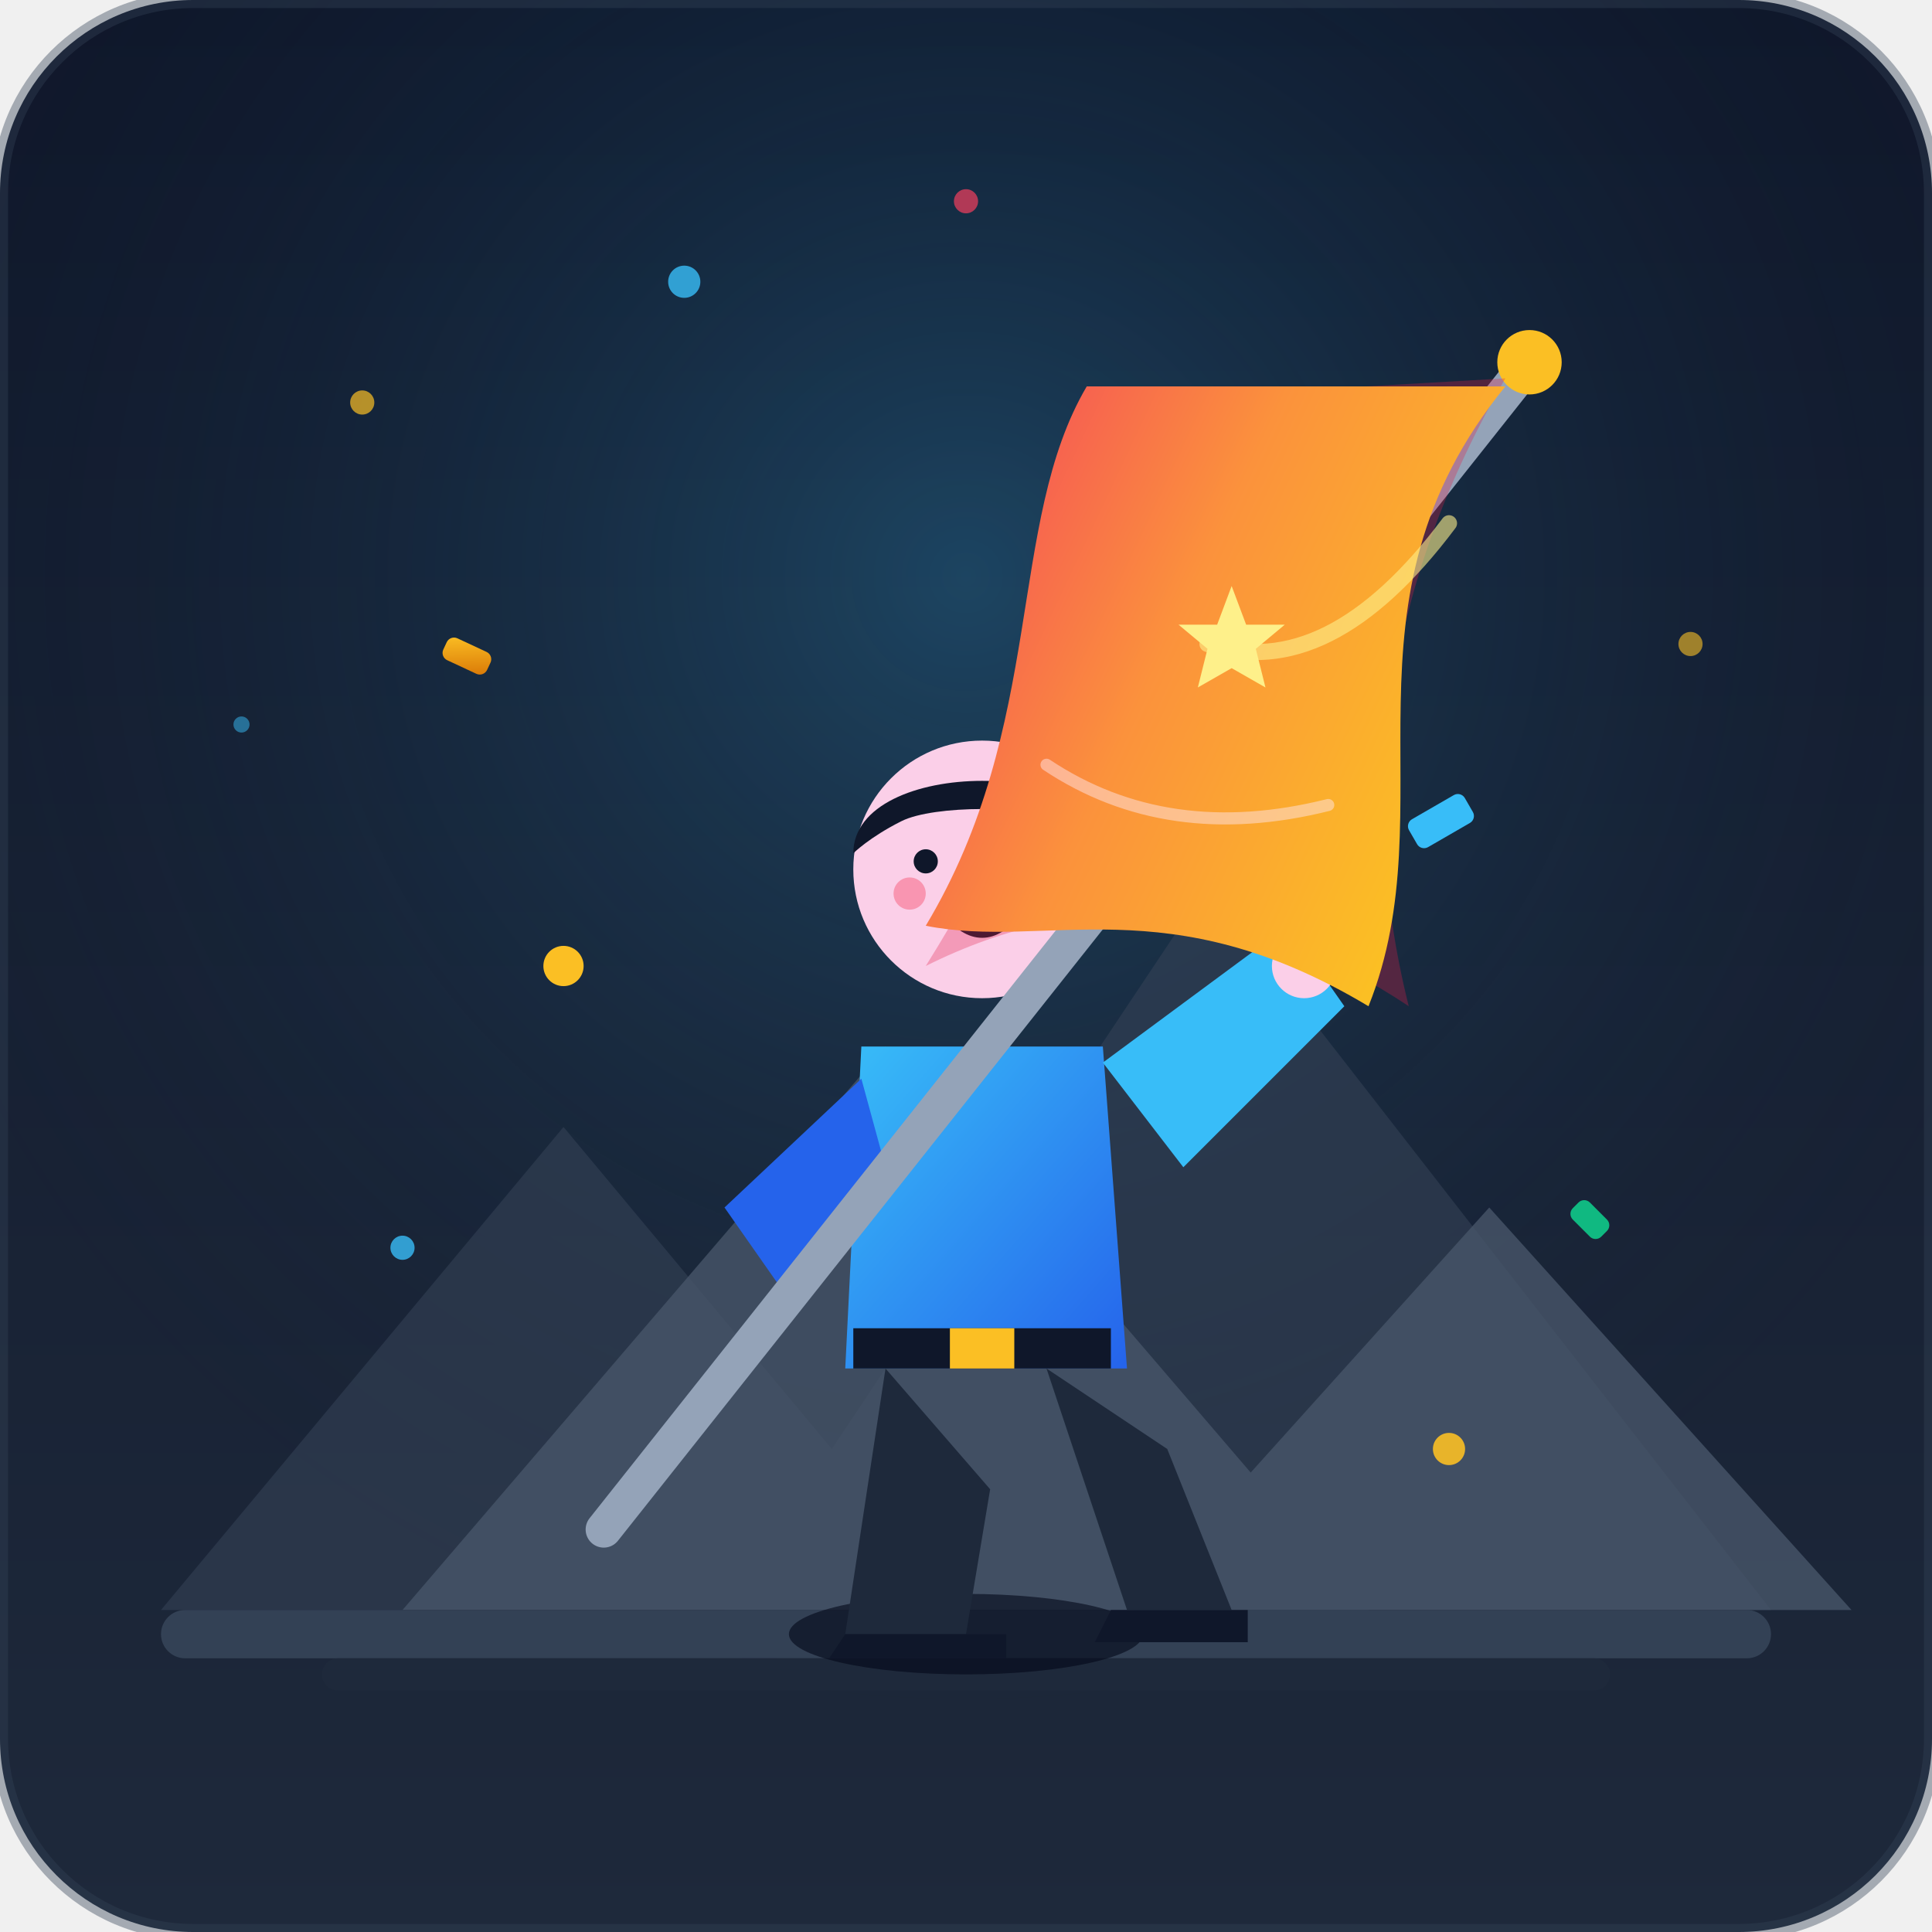
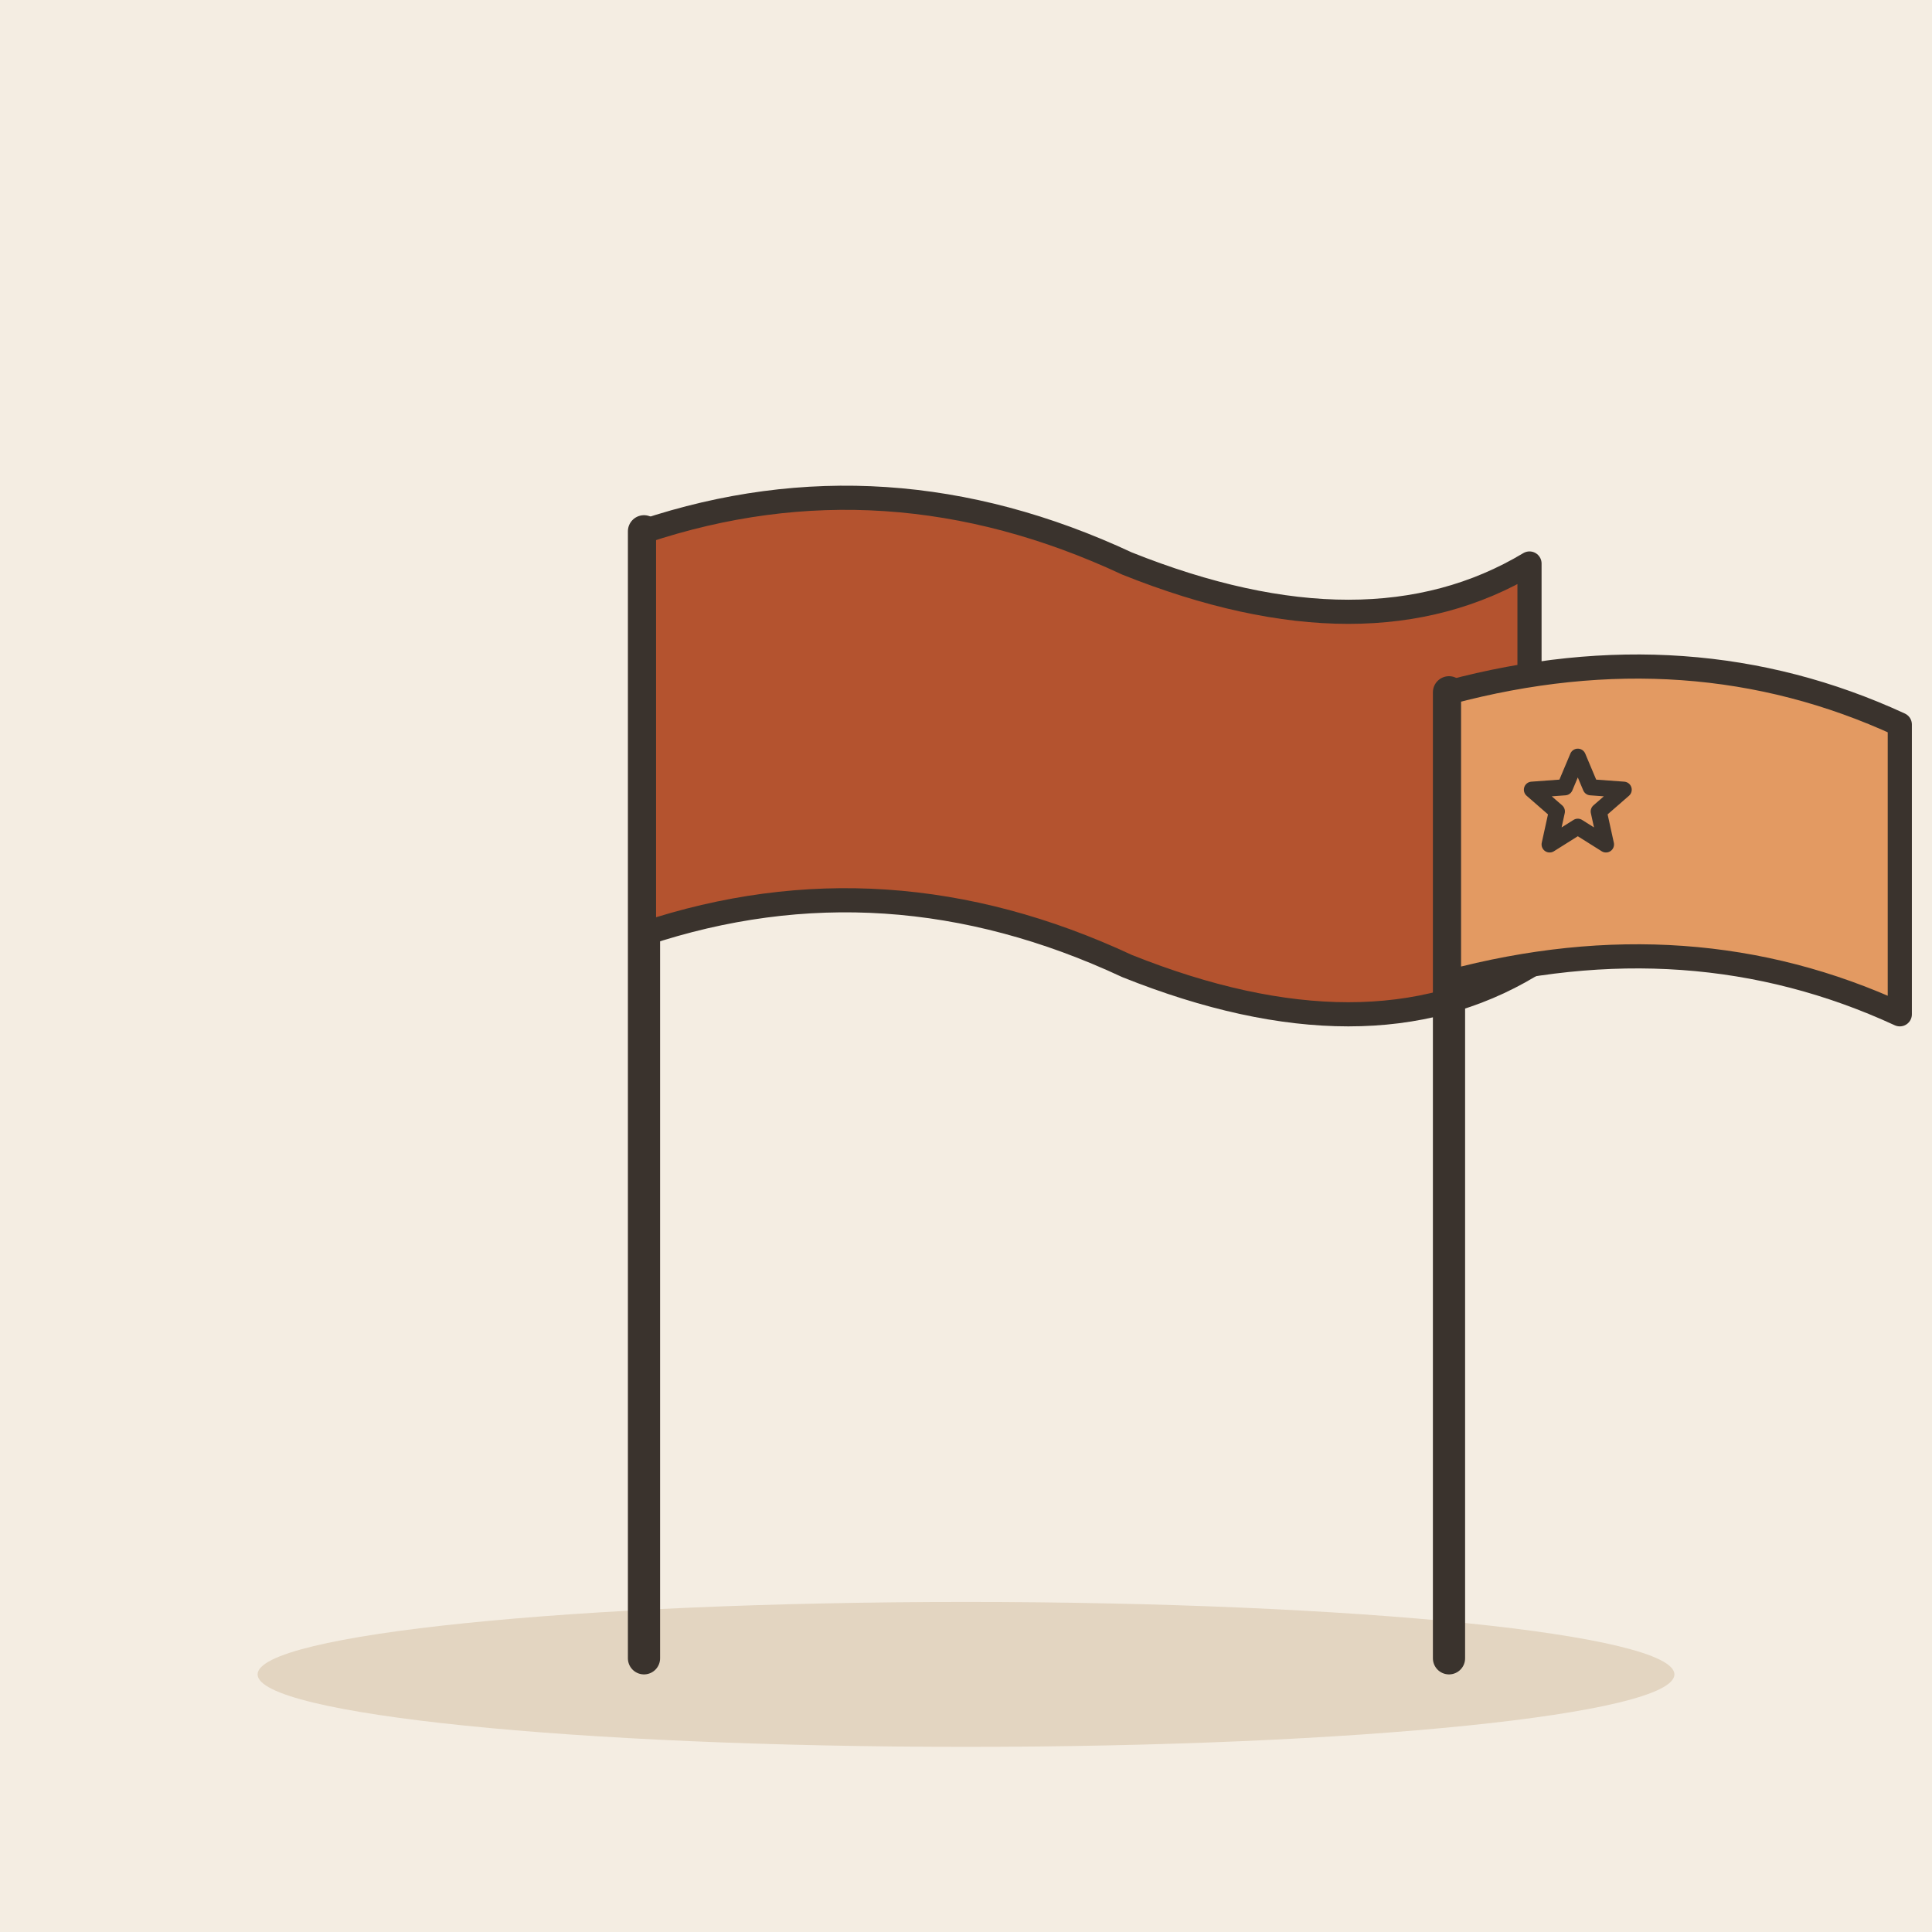
- <svg xmlns="http://www.w3.org/2000/svg" width="240" height="240" viewBox="0 0 240 240">
-   <defs>
-     <linearGradient id="bg-grad" x1="0%" y1="0%" x2="0%" y2="100%">
-       <stop offset="0%" stop-color="#0f172a" />
-       <stop offset="100%" stop-color="#1e293b" />
-     </linearGradient>
-     <radialGradient id="spotlight" cx="50%" cy="30%" r="60%" fx="50%" fy="30%">
-       <stop offset="0%" stop-color="#38bdf8" stop-opacity="0.25" />
-       <stop offset="100%" stop-color="#0f172a" stop-opacity="0" />
-     </radialGradient>
-     <linearGradient id="flag-grad" x1="0%" y1="0%" x2="100%" y2="50%">
-       <stop offset="0%" stop-color="#f43f5e" />
-       <stop offset="50%" stop-color="#fb923c" />
-       <stop offset="100%" stop-color="#fbbf24" />
-     </linearGradient>
-     <linearGradient id="suit-grad" x1="0%" y1="0%" x2="100%" y2="100%">
-       <stop offset="0%" stop-color="#38bdf8" />
-       <stop offset="100%" stop-color="#2563eb" />
-     </linearGradient>
-     <linearGradient id="confetti-gold" x1="0%" y1="0%" x2="100%" y2="100%">
-       <stop offset="0%" stop-color="#fbbf24" />
-       <stop offset="100%" stop-color="#d97706" />
-     </linearGradient>
-   </defs>
-   <rect width="240" height="240" rx="24" fill="url(#bg-grad)" />
-   <rect width="240" height="240" rx="24" fill="url(#spotlight)" />
-   <g fill="#334155" opacity="0.6">
-     <polygon points="20,200 70,140 120,200" />
-     <polygon points="90,200 150,110 220,200" />
+ <svg xmlns="http://www.w3.org/2000/svg" viewBox="0 0 240 240" data-style="editorial">
+   <rect width="240" height="240" fill="#F4EDE2" />
+   <ellipse cx="120" cy="208" rx="88" ry="9" fill="#E3D5C1" />
+   <g transform="translate(80 206)">
+     <path d="M0 0L0 -140" stroke="#3A332D" stroke-width="4" stroke-linecap="round" fill="none" />
+     <path d="M0 -140Q30 -150 60 -136Q90 -124 110 -136L110 -86Q90 -74 60 -86Q30 -100 0 -90Z" fill="#B4532F" stroke="#3A332D" stroke-width="3" stroke-linecap="round" stroke-linejoin="round" />
  </g>
-   <g fill="#475569" opacity="0.8">
-     <polygon points="50,200 110,130 170,200" />
-     <polygon points="140,200 185,150 230,200" />
-   </g>
-   <circle cx="45" cy="50" r="1.5" fill="#fbbf24" opacity="0.7" />
-   <circle cx="85" cy="35" r="2" fill="#38bdf8" opacity="0.8" />
-   <circle cx="190" cy="45" r="1" fill="#ffffff" opacity="0.9" />
-   <circle cx="210" cy="80" r="1.5" fill="#fbbf24" opacity="0.6" />
-   <circle cx="30" cy="90" r="1" fill="#38bdf8" opacity="0.5" />
-   <rect x="55" y="80" width="6" height="3" rx="1" fill="url(#confetti-gold)" transform="rotate(25 58 81.5)" />
-   <rect x="175" y="100" width="8" height="4" rx="1" fill="#38bdf8" transform="rotate(-30 179 102)" />
-   <circle cx="155" cy="65" r="2" fill="#f43f5e" />
-   <circle cx="70" cy="120" r="2.5" fill="#fbbf24" />
-   <rect x="195" y="150" width="5" height="3" rx="1" fill="#10b981" transform="rotate(45 197.5 151.5)" />
-   <rect x="20" y="200" width="200" height="6" rx="3" fill="#334155" />
-   <rect x="40" y="206" width="160" height="4" rx="2" fill="#1e293b" />
-   <g transform="translate(15, 10)">
-     <ellipse cx="105" cy="193" rx="22" ry="5" fill="#020617" opacity="0.6" />
-     <path d="M95 160 L90 193 L105 193 L108 175" fill="#1e293b" />
-     <path d="M90 193 L110 193 L110 196 L88 196 Z" fill="#0f172a" />
-     <path d="M115 160 L125 190 L138 190 L130 170" fill="#1e293b" />
-     <path d="M123 190 L140 190 L140 194 L121 194 Z" fill="#0f172a" />
-     <path d="M92 120 L122 120 L125 160 L90 160 Z" fill="url(#suit-grad)" rx="6" />
-     <rect x="91" y="155" width="32" height="5" fill="#0f172a" />
-     <rect x="103" y="155" width="8" height="5" fill="#fbbf24" />
-     <circle cx="107" cy="98" r="16" fill="#fbcfe8" />
-     <path d="M91 96 C91 84, 123 84, 123 96 C123 98, 121 94, 117 92 C113 90, 101 90, 97 92 C93 94, 91 96, 91 96 Z" fill="#0f172a" />
-     <path d="M103 103 Q107 108 111 103" stroke="#0f172a" stroke-width="2" stroke-linecap="round" fill="none" />
-     <circle cx="100" cy="97" r="1.5" fill="#0f172a" />
-     <circle cx="114" cy="97" r="1.5" fill="#0f172a" />
-     <circle cx="98" cy="101" r="2" fill="#f43f5e" opacity="0.4" />
-     <circle cx="116" cy="101" r="2" fill="#f43f5e" opacity="0.4" />
-     <path d="M92 124 L75 140 L82 150 L95 135" fill="#2563eb" />
-     <line x1="60" y1="180" x2="175" y2="35" stroke="#94a3b8" stroke-width="4.5" stroke-linecap="round" />
-     <circle cx="175" cy="35" r="4" fill="#fbbf24" />
-     <path d="M122 122 L145 105 L152 115 L132 135" fill="#38bdf8" />
-     <circle cx="147" cy="110" r="4" fill="#fbcfe8" />
-     <g>
-       <path d="M172 37 Q150 75 160 115 Q130 95 100 110 Q125 70 120 40 Z" fill="#e11d48" opacity="0.3" />
-       <path d="M172 38                 C150 65, 165 90, 155 115                 C130 100, 115 108, 100 105                 C115 80, 110 55, 120 38                 Z" fill="url(#flag-grad)" />
-       <path d="M165 55 Q150 75 135 70" stroke="#fef08a" stroke-width="2" stroke-linecap="round" fill="none" opacity="0.6" />
-       <path d="M150 90 Q130 95 115 85" stroke="#ffe4e6" stroke-width="1.5" stroke-linecap="round" fill="none" opacity="0.5" />
-       <g transform="translate(138, 70) scale(0.6)">
-         <polygon points="0,-12 3,-4 11,-4 5,1 7,9 0,5 -7,9 -5,1 -11,-4 -3,-4" fill="#fef08a" />
-       </g>
-     </g>
-   </g>
-   <circle cx="50" cy="155" r="1.5" fill="#38bdf8" opacity="0.8" />
-   <circle cx="180" cy="180" r="2" fill="#fbbf24" opacity="0.9" />
-   <circle cx="120" cy="25" r="1.5" fill="#f43f5e" opacity="0.7" />
-   <rect x="0" y="0" width="240" height="240" rx="24" fill="none" stroke="#334155" stroke-width="2" opacity="0.4" />
+   <path d="M180 206L180 86" stroke="#3A332D" stroke-width="4" stroke-linecap="round" fill="none" />
+   <path d="M180 86Q210 78 236 90L236 126Q210 114 180 122Z" fill="#E39A62" stroke="#3A332D" stroke-width="3" stroke-linecap="round" stroke-linejoin="round" />
+   <path d="M196.0 94.0L197.6 97.8L201.7 98.1L198.6 100.8L199.5 104.9L196.0 102.7L192.5 104.9L193.4 100.8L190.3 98.1L194.4 97.8Z" fill="#E39A62" stroke="#3A332D" stroke-width="2" stroke-linecap="round" stroke-linejoin="round" />
</svg>
